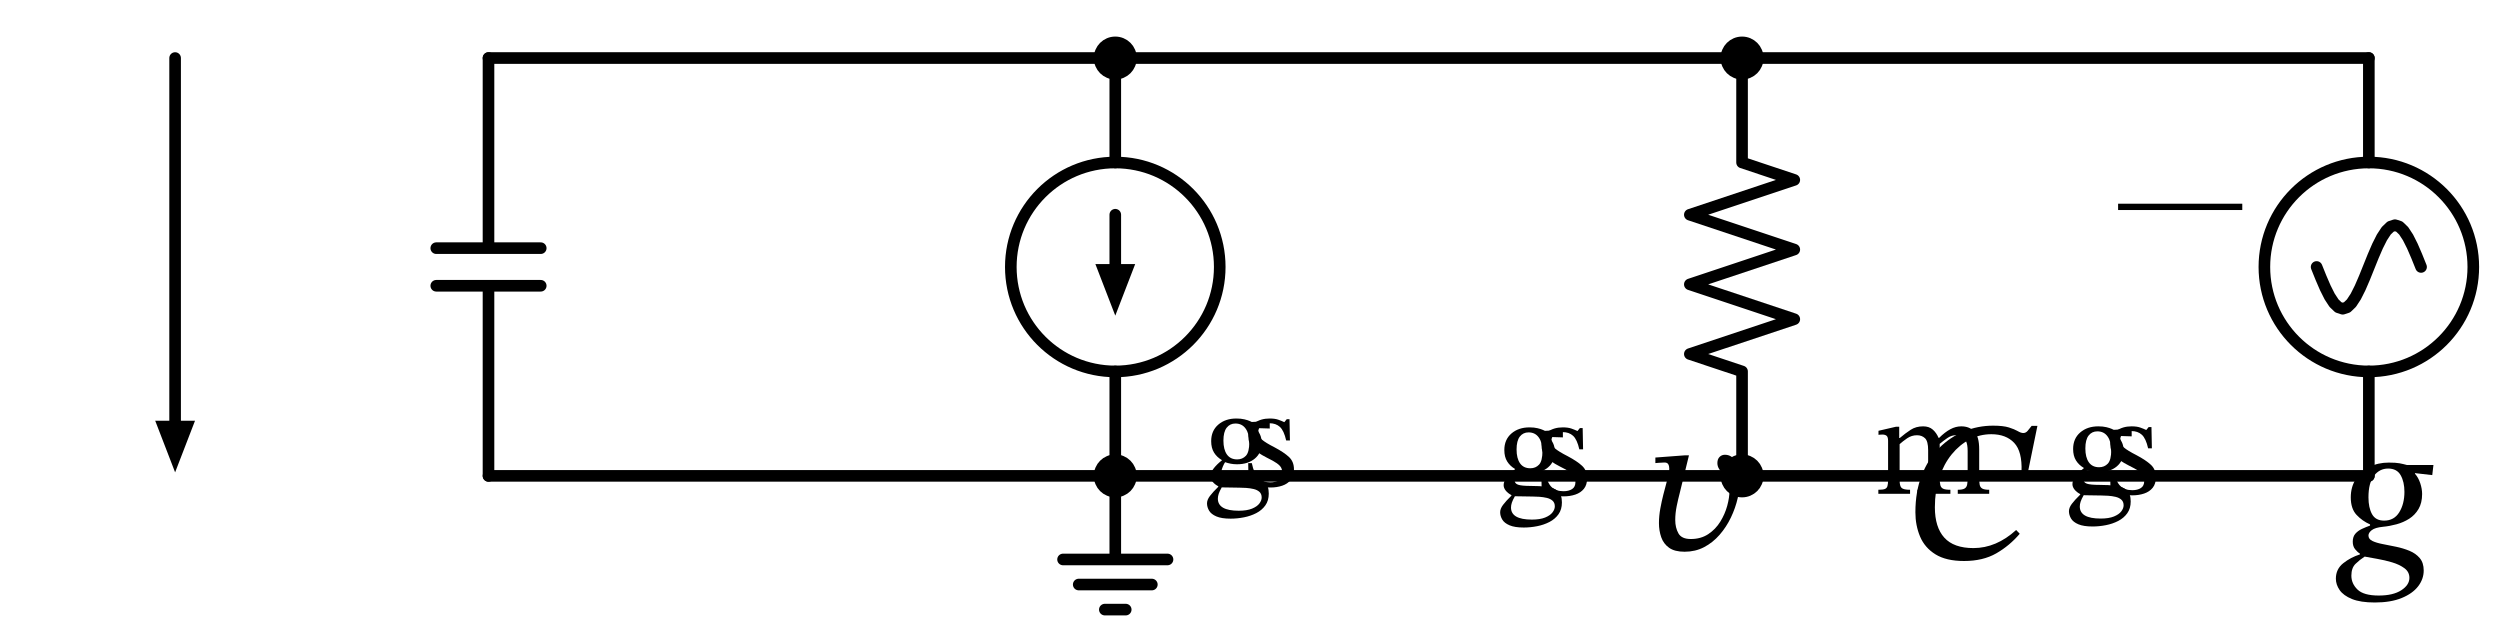
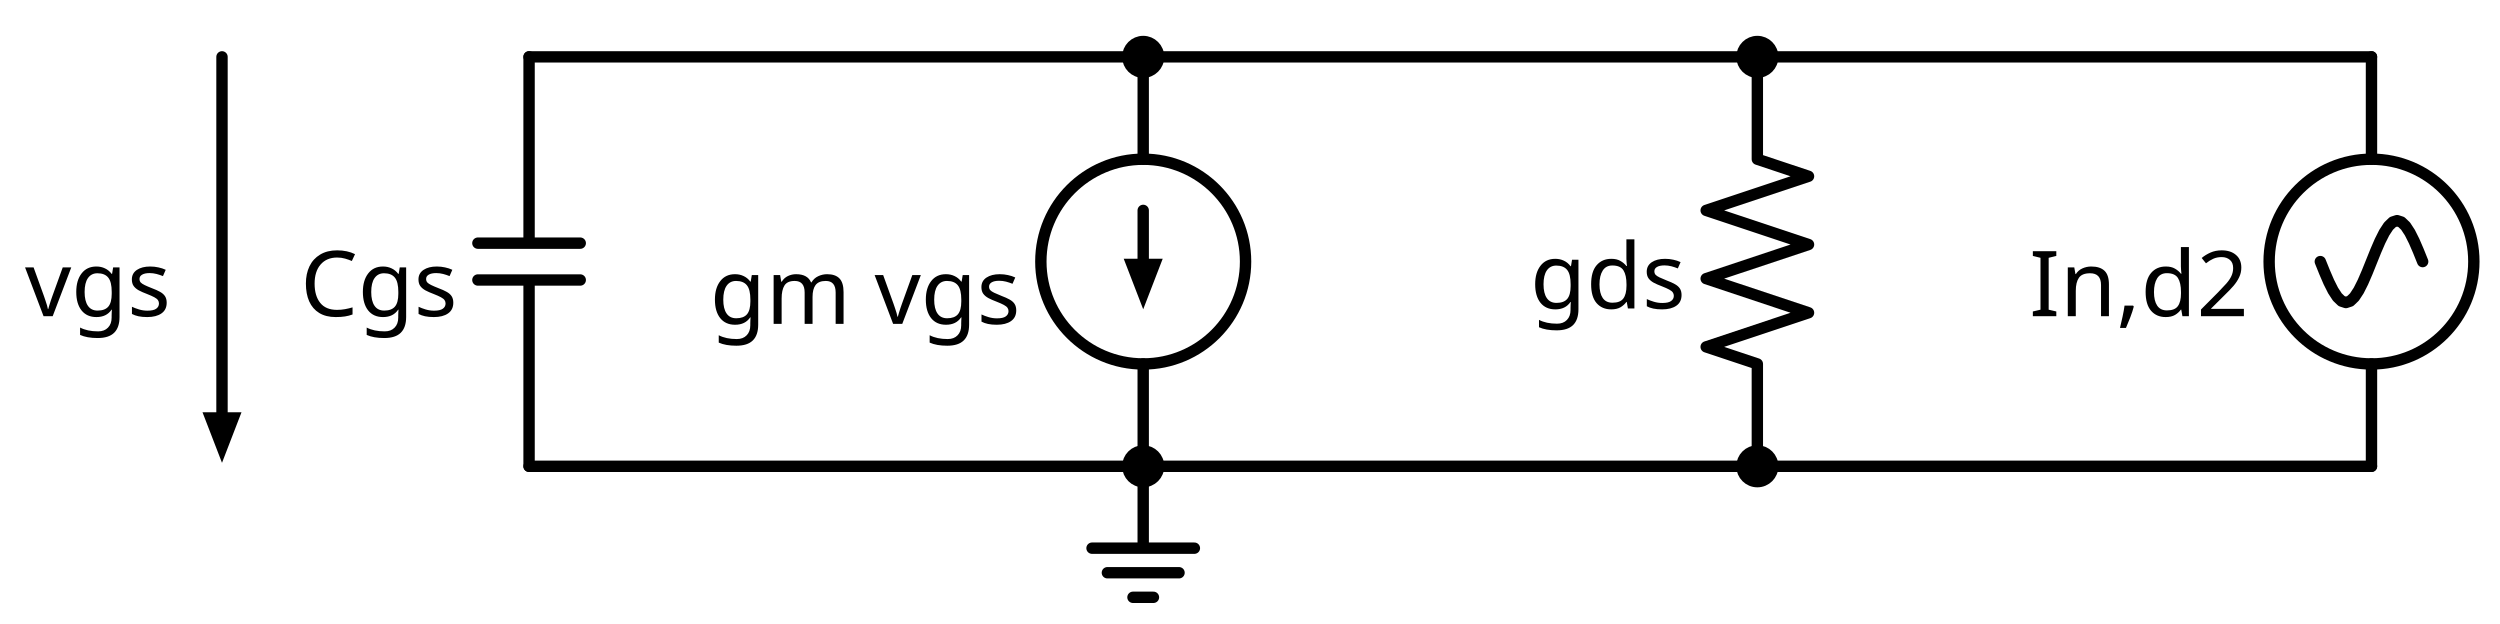
- <svg xmlns="http://www.w3.org/2000/svg" xml:lang="en" height="109.64pt" width="430.773pt" viewBox="-84.173 -82.0 430.773 109.64">
+ <svg xmlns="http://www.w3.org/2000/svg" xml:lang="en" height="109.64pt" width="439.64pt" viewBox="-93.04 -82.0 439.64 109.64">
  <circle cx="108.0" cy="-36.0" r="18.0" style="stroke:black;fill:none;stroke-width:2.0;" />
  <circle cx="324.0" cy="-36.0" r="18.0" style="stroke:black;fill:none;stroke-width:2.0;" />
  <path d="M 0.0,-0.0 L 2.0059714570033646e-15,-32.76 M -9,-32.76 L 9,-32.76 M -9,-39.24 L 9,-39.24 M 2.402757019927107e-15,-39.24 L 4.408728476930472e-15,-72.0" style="stroke:black;fill:none;stroke-width:2.0;stroke-linecap:round;stroke-linejoin:round;" />
  <path d="M 4.408728476930472e-15,-72.0 L 54,-72.0 L 108.0,-72.0" style="stroke:black;fill:none;stroke-width:2.0;stroke-linecap:round;stroke-linejoin:round;" />
  <path d="M 108.0,-72.0 L 108.0,-54.0 L 108.0,-54.0 M 108,-18.0 L 108,-18.0 L 108,-0.0" style="stroke:black;fill:none;stroke-width:2.0;stroke-linecap:round;stroke-linejoin:round;" />
  <path d="M 108.0,-45.0 L 108,-36.0" style="stroke:black;fill:none;stroke-width:2.0;stroke-linecap:round;stroke-linejoin:round;" />
  <path d="M 108 -29.0 L 105.3 -36.0 L 110.7 -36.0 Z" style="stroke:black;fill:black;stroke-linecap:butt;stroke-linejoin:miter;" />
  <path d="M 108,-0.0 L 108,14.4 L 99,14.4 L 117,14.4 M 101.7,18.72 L 114.3,18.72 M 106.2,23.04 L 109.8,23.04" style="stroke:black;fill:none;stroke-width:2.0;stroke-linecap:round;stroke-linejoin:round;" />
  <path d="M 108,-0.0 L 54,-6.613092715395707e-15 L -1.5987211554602254e-14,-1.3226185430791413e-14" style="stroke:black;fill:none;stroke-width:2.0;stroke-linecap:round;stroke-linejoin:round;" />
  <path d="M 108,-0.0 L 162.0,-0.0 L 216.0,-0.0" style="stroke:black;fill:none;stroke-width:2.0;stroke-linecap:round;stroke-linejoin:round;" />
  <path d="M 216.0,-0.0 L 216.0,-18.0 L 207.0,-21.0 L 225.0,-27.0 L 207.0,-33.0 L 225.0,-39.0 L 207.0,-45.0 L 225.0,-51 L 216.0,-54.0 L 216.0,-72.0" style="stroke:black;fill:none;stroke-width:2.0;stroke-linecap:round;stroke-linejoin:round;" />
  <path d="M 216.0,-72.0 L 162.0,-72.0 L 108.0,-72" style="stroke:black;fill:none;stroke-width:2.0;stroke-linecap:round;stroke-linejoin:round;" />
  <path d="M 216.0,-72.0 L 270.0,-72.0 L 324.0,-72.0" style="stroke:black;fill:none;stroke-width:2.0;stroke-linecap:round;stroke-linejoin:round;" />
  <path d="M 324.0,-72.0 L 324.0,-54.0 L 324.0,-54.0 M 324.0,-18.0 L 324.0,-18.0 L 324.0,-0.0" style="stroke:black;fill:none;stroke-width:2.0;stroke-linecap:round;stroke-linejoin:round;" />
  <path d="M 315.0,-36.0 L 315.75,-34.137 L 316.5,-32.4 L 317.25,-30.909 L 318.0,-29.765 L 318.75,-29.045 L 319.5,-28.8 L 320.25,-29.045 L 321.0,-29.765 L 321.75,-30.909 L 322.5,-32.4 L 323.25,-34.137 L 324.0,-36.0 L 324.75,-37.863 L 325.5,-39.6 L 326.25,-41.091 L 327.0,-42.235 L 327.75,-42.955 L 328.5,-43.2 L 329.25,-42.955 L 330.0,-42.235 L 330.75,-41.091 L 331.5,-39.6 L 332.25,-37.863 L 333.0,-36.0" style="stroke:black;fill:none;stroke-width:2.0;stroke-linecap:round;stroke-linejoin:round;" />
  <path d="M 324.0,-0.0 L 270.0,-6.613092715395707e-15 L 216.0,-1.3226185430791413e-14" style="stroke:black;fill:none;stroke-width:2.0;stroke-linecap:round;stroke-linejoin:round;" />
  <path d="M -54,-72.0 L -54.0,-36.0 L -54,-9.0" style="stroke:black;fill:none;stroke-width:2.0;stroke-linecap:round;stroke-linejoin:round;" />
  <path d="M -54 -2.0 L -56.7 -9.0 L -51.3 -9.0 Z" style="stroke:black;fill:black;stroke-linecap:butt;stroke-linejoin:miter;" />
-   <g>
-     <g>
-       <g>
-         <symbol id="STIXTwoMathRegular_3302" width="8.088" height="51.216" viewBox="0 -31.524 8.088 51.216">
-           <path d="M 6.804 -1.74 L 6.804 -1.74 L 7.02 -1.512 Q 6.408 -0.792 5.604 -0.33 Q 4.8 0.132 3.66 0.132 Q 2.58 0.132 1.932 -0.27 Q 1.284 -0.672 1.002 -1.344 Q 0.72 -2.016 0.72 -2.808 Q 0.72 -4.068 1.104 -5.046 Q 1.488 -6.024 2.154 -6.69 Q 2.82 -7.356 3.66 -7.698 Q 4.5 -8.04 5.412 -8.04 Q 6.024 -8.04 6.366 -7.932 Q 6.708 -7.824 6.9 -7.71 Q 7.092 -7.596 7.236 -7.596 Q 7.38 -7.596 7.488 -7.716 Q 7.596 -7.836 7.74 -8.028 L 8.088 -8.028 L 7.524 -5.28 L 7.128 -5.28 Q 7.176 -6.48 6.684 -7.002 Q 6.192 -7.524 5.304 -7.524 Q 4.608 -7.524 3.996 -7.206 Q 3.384 -6.888 2.91 -6.306 Q 2.436 -5.724 2.166 -4.914 Q 1.896 -4.104 1.896 -3.108 Q 1.896 -1.908 2.466 -1.278 Q 3.036 -0.648 4.224 -0.648 Q 5.604 -0.648 6.804 -1.74 Z " />
-         </symbol>
-         <use href="#STIXTwoMathRegular_3302" transform="translate(-31.757 -75.668) scale(1.333)" fill="black" />
-         <symbol id="STIXTwoMathRegular_261" width="5.664" height="51.216" viewBox="0 -31.524 5.664 51.216">
-           <path d="M 1.536 -2.208 L 1.536 -2.208 L 1.536 -2.232 Q 1.104 -2.484 0.858 -2.88 Q 0.612 -3.276 0.612 -3.864 Q 0.612 -4.764 1.224 -5.292 Q 1.836 -5.82 2.784 -5.82 Q 3.18 -5.82 3.48 -5.748 Q 3.78 -5.676 3.948 -5.598 Q 4.116 -5.52 4.116 -5.52 L 5.664 -5.604 L 5.664 -4.956 L 4.536 -4.992 L 4.536 -4.932 Q 4.668 -4.752 4.818 -4.452 Q 4.968 -4.152 4.968 -3.696 Q 4.968 -2.856 4.38 -2.364 Q 3.792 -1.872 2.844 -1.872 Q 2.556 -1.872 2.304 -1.92 Q 2.052 -1.968 1.812 -2.052 Q 1.728 -1.932 1.614 -1.668 Q 1.5 -1.404 1.5 -1.248 Q 1.5 -0.984 1.794 -0.876 Q 2.088 -0.768 2.916 -0.768 Q 3.672 -0.768 4.278 -0.696 Q 4.884 -0.624 5.232 -0.324 Q 5.58 -0.024 5.58 0.66 Q 5.58 1.26 5.286 1.674 Q 4.992 2.088 4.506 2.34 Q 4.02 2.592 3.438 2.706 Q 2.856 2.82 2.292 2.82 Q 1.512 2.82 1.062 2.628 Q 0.612 2.436 0.432 2.13 Q 0.252 1.824 0.252 1.5 Q 0.252 1.2 0.498 0.87 Q 0.744 0.54 1.224 0.072 L 1.224 0.024 Q 0.924 -0.132 0.738 -0.36 Q 0.552 -0.588 0.552 -0.84 Q 0.552 -1.164 0.834 -1.524 Q 1.116 -1.884 1.536 -2.208 Z M 1.524 0.12 L 1.524 0.12 Q 1.332 0.456 1.26 0.678 Q 1.188 0.9 1.188 1.092 Q 1.188 2.136 2.988 2.136 Q 3.696 2.136 4.134 1.956 Q 4.572 1.776 4.77 1.512 Q 4.968 1.248 4.968 0.996 Q 4.968 0.684 4.776 0.51 Q 4.584 0.336 4.278 0.264 Q 3.972 0.192 3.63 0.168 Q 3.288 0.144 2.988 0.144 Q 2.916 0.144 2.88 0.144 Q 2.4 0.132 2.136 0.132 Q 1.872 0.132 1.74 0.126 Q 1.608 0.12 1.524 0.12 Z M 2.7 -5.388 L 2.7 -5.388 Q 2.232 -5.388 1.95 -5.028 Q 1.668 -4.668 1.668 -3.912 Q 1.668 -3.144 1.968 -2.718 Q 2.268 -2.292 2.856 -2.292 Q 3.312 -2.292 3.606 -2.604 Q 3.9 -2.916 3.9 -3.768 Q 3.9 -4.5 3.588 -4.944 Q 3.276 -5.388 2.7 -5.388 Z " />
-         </symbol>
-         <use href="#STIXTwoMathRegular_261" transform="translate(-21.485 -59.698) scale(0.933)" fill="black" />
-         <symbol id="STIXTwoMathRegular_274" width="4.416" height="51.216" viewBox="0 -31.524 4.416 51.216">
-           <path d="M 0.468 -1.968 L 0.468 -1.968 L 0.78 -1.968 Q 0.972 -1.044 1.344 -0.678 Q 1.716 -0.312 2.376 -0.312 Q 2.832 -0.312 3.12 -0.498 Q 3.408 -0.684 3.408 -1.104 Q 3.408 -1.392 3.306 -1.584 Q 3.204 -1.776 2.916 -1.974 Q 2.628 -2.172 2.064 -2.448 Q 1.248 -2.868 0.864 -3.258 Q 0.48 -3.648 0.48 -4.308 Q 0.48 -5.052 1.014 -5.436 Q 1.548 -5.82 2.316 -5.82 Q 2.772 -5.82 3.06 -5.718 Q 3.348 -5.616 3.576 -5.508 L 3.588 -5.508 L 3.792 -5.76 L 4.032 -5.76 L 4.068 -3.924 L 3.744 -3.924 Q 3.552 -4.776 3.204 -5.094 Q 2.856 -5.412 2.304 -5.412 Q 1.896 -5.412 1.614 -5.22 Q 1.332 -5.028 1.332 -4.62 Q 1.332 -4.272 1.656 -3.996 Q 1.98 -3.72 2.736 -3.336 Q 3.552 -2.904 3.984 -2.502 Q 4.416 -2.1 4.416 -1.428 Q 4.416 -0.864 4.14 -0.522 Q 3.864 -0.18 3.402 -0.024 Q 2.94 0.132 2.4 0.132 Q 1.884 0.132 1.578 0.024 Q 1.272 -0.084 1.032 -0.18 L 1.008 -0.18 L 0.756 0.096 L 0.504 0.096 Z " />
-         </symbol>
-         <use href="#STIXTwoMathRegular_274" transform="translate(-16.064 -59.698) scale(0.933)" fill="black" />
-       </g>
-     </g>
-   </g>
+   <text x="-12.6" y="-42.4" fill="black" font-size="16" font-family="sans" text-anchor="end">
+     <tspan x="-12.6" dy="16">Cgs</tspan>
+   </text>
  <circle cx="108.0" cy="-72.0" r="2.7" style="stroke:black;fill:black;stroke-width:2.0;" />
  <circle cx="108" cy="-0.0" r="2.7" style="stroke:black;fill:black;stroke-width:2.0;" />
-   <g>
-     <g>
-       <g>
-         <symbol id="STIXTwoMathRegular_3332" width="5.892" height="51.216" viewBox="-0.024 -31.524 5.892 51.216">
-           <path d="M 5.868 -5.604 L 5.868 -5.604 L 5.796 -4.992 L 4.752 -5.112 L 4.752 -5.076 Q 4.956 -4.848 5.07 -4.506 Q 5.184 -4.164 5.184 -3.852 Q 5.184 -3.312 4.968 -2.946 Q 4.752 -2.58 4.404 -2.358 Q 4.056 -2.136 3.636 -2.022 Q 3.216 -1.908 2.82 -1.872 Q 2.34 -1.824 2.142 -1.668 Q 1.944 -1.512 1.944 -1.344 Q 1.944 -1.128 2.184 -1.014 Q 2.424 -0.9 2.802 -0.828 Q 3.18 -0.756 3.612 -0.666 Q 4.044 -0.576 4.422 -0.42 Q 4.8 -0.264 5.04 0.018 Q 5.28 0.3 5.28 0.768 Q 5.28 1.284 4.944 1.722 Q 4.608 2.16 3.948 2.43 Q 3.288 2.7 2.328 2.7 Q 1.464 2.7 0.948 2.49 Q 0.432 2.28 0.204 1.95 Q -0.024 1.62 -0.024 1.26 Q -0.024 0.684 0.42 0.33 Q 0.864 -0.024 1.428 -0.204 L 1.428 -0.252 Q 1.272 -0.348 1.134 -0.522 Q 0.996 -0.696 0.996 -0.972 Q 0.996 -1.272 1.152 -1.452 Q 1.308 -1.632 1.554 -1.746 Q 1.8 -1.86 2.04 -1.944 L 2.04 -2.016 Q 1.572 -2.22 1.224 -2.592 Q 0.876 -2.964 0.876 -3.648 Q 0.876 -4.272 1.176 -4.746 Q 1.476 -5.22 1.998 -5.484 Q 2.52 -5.748 3.168 -5.748 Q 3.6 -5.748 3.822 -5.706 Q 4.044 -5.664 4.26 -5.604 Z M 4.416 1.212 L 4.416 1.212 Q 4.416 0.852 4.116 0.63 Q 3.816 0.408 3.372 0.276 Q 2.928 0.144 2.478 0.066 Q 2.028 -0.012 1.716 -0.072 Q 1.416 0.12 1.164 0.366 Q 0.912 0.612 0.912 1.08 Q 0.912 1.56 1.284 1.92 Q 1.656 2.28 2.568 2.28 Q 3.432 2.28 3.924 1.962 Q 4.416 1.644 4.416 1.212 Z M 4.116 -3.984 L 4.116 -3.984 Q 4.116 -4.584 3.888 -4.986 Q 3.66 -5.388 3.132 -5.388 Q 2.616 -5.388 2.28 -4.956 Q 1.944 -4.524 1.944 -3.648 Q 1.944 -3.024 2.16 -2.634 Q 2.376 -2.244 2.892 -2.244 Q 3.492 -2.244 3.804 -2.748 Q 4.116 -3.252 4.116 -3.984 Z " />
-         </symbol>
-         <use href="#STIXTwoMathRegular_3332" transform="translate(39.615 -75.846) scale(1.333)" fill="black" />
-         <symbol id="STIXTwoMathRegular_268" width="9.948" height="51.216" viewBox="0 -31.524 9.948 51.216">
-           <path d="M 2.22 -4.284 L 2.22 -4.284 L 2.22 -1.164 Q 2.22 -0.66 2.394 -0.504 Q 2.568 -0.348 3.12 -0.348 L 3.12 0 L 0.384 0 L 0.384 -0.348 Q 0.768 -0.348 0.942 -0.414 Q 1.116 -0.48 1.17 -0.666 Q 1.224 -0.852 1.224 -1.212 L 1.224 -4.572 Q 1.224 -4.896 1.098 -5.004 Q 0.972 -5.112 0.72 -5.112 Q 0.588 -5.112 0.492 -5.1 Q 0.396 -5.088 0.396 -5.088 L 0.396 -5.436 L 1.896 -5.784 L 2.184 -5.784 L 2.184 -4.812 L 2.232 -4.812 Q 2.724 -5.232 3.18 -5.526 Q 3.636 -5.82 4.248 -5.82 Q 4.764 -5.82 5.082 -5.538 Q 5.4 -5.256 5.58 -4.824 L 5.628 -4.824 Q 6.12 -5.316 6.588 -5.568 Q 7.056 -5.82 7.536 -5.82 Q 8.244 -5.82 8.664 -5.376 Q 9.084 -4.932 9.084 -3.84 L 9.084 -1.392 Q 9.084 -1.02 9.126 -0.786 Q 9.168 -0.552 9.354 -0.45 Q 9.54 -0.348 9.948 -0.348 L 9.948 0 L 7.236 0 L 7.236 -0.348 Q 7.644 -0.348 7.824 -0.456 Q 8.004 -0.564 8.046 -0.798 Q 8.088 -1.032 8.088 -1.392 L 8.088 -3.696 Q 8.088 -4.248 7.95 -4.536 Q 7.812 -4.824 7.578 -4.938 Q 7.344 -5.052 7.056 -5.052 Q 6.684 -5.052 6.33 -4.806 Q 5.976 -4.56 5.676 -4.308 L 5.676 -1.392 Q 5.676 -0.984 5.73 -0.756 Q 5.784 -0.528 5.976 -0.438 Q 6.168 -0.348 6.6 -0.348 L 6.6 0 L 3.756 0 L 3.756 -0.348 Q 4.188 -0.348 4.38 -0.432 Q 4.572 -0.516 4.626 -0.744 Q 4.68 -0.972 4.68 -1.392 L 4.68 -3.768 Q 4.68 -4.536 4.41 -4.794 Q 4.14 -5.052 3.72 -5.052 Q 3.252 -5.052 2.868 -4.788 Q 2.484 -4.524 2.22 -4.284 Z " />
-         </symbol>
-         <use href="#STIXTwoMathRegular_268" transform="translate(47.695 -59.876) scale(0.933)" fill="black" />
-         <symbol id="STIXTwoMathRegular_1101" width="2.4" height="51.216" viewBox="0 -31.524 2.4 51.216">
-           <path d="M 2.4 -3.06 L 2.4 -3.06 Q 2.4 -2.784 2.214 -2.58 Q 2.028 -2.376 1.68 -2.376 Q 1.332 -2.376 1.158 -2.574 Q 0.984 -2.772 0.984 -3.072 Q 0.984 -3.372 1.17 -3.588 Q 1.356 -3.804 1.692 -3.804 Q 2.04 -3.804 2.22 -3.582 Q 2.4 -3.36 2.4 -3.06 Z " />
-         </symbol>
-         <use href="#STIXTwoMathRegular_1101" transform="translate(60.793 -75.846) scale(1.333)" fill="black" />
-         <symbol id="STIXTwoMathRegular_3350" width="5.748" height="51.216" viewBox="0 -31.524 5.748 51.216">
-           <path d="M 2.4 -5.712 L 2.4 -5.712 L 2.664 -5.712 L 2.1 -3.408 Q 2.016 -3.096 1.926 -2.658 Q 1.836 -2.22 1.836 -1.812 Q 1.836 -1.344 2.028 -1.002 Q 2.22 -0.66 2.772 -0.66 Q 3.384 -0.66 3.828 -0.954 Q 4.272 -1.248 4.554 -1.704 Q 4.836 -2.16 4.974 -2.664 Q 5.112 -3.168 5.112 -3.588 Q 5.112 -3.9 5.004 -4.128 Q 4.896 -4.356 4.746 -4.536 Q 4.596 -4.716 4.488 -4.884 Q 4.38 -5.052 4.38 -5.244 Q 4.38 -5.484 4.512 -5.616 Q 4.644 -5.748 4.836 -5.748 Q 5.244 -5.748 5.496 -5.34 Q 5.748 -4.932 5.748 -4.296 Q 5.748 -3.744 5.61 -3.138 Q 5.472 -2.532 5.196 -1.956 Q 4.92 -1.38 4.512 -0.912 Q 4.104 -0.444 3.576 -0.168 Q 3.048 0.108 2.4 0.108 Q 1.8 0.108 1.464 -0.132 Q 1.128 -0.372 0.99 -0.768 Q 0.852 -1.164 0.852 -1.62 Q 0.852 -2.052 0.936 -2.508 Q 1.02 -2.964 1.116 -3.336 L 1.356 -4.248 Q 1.38 -4.344 1.428 -4.536 Q 1.476 -4.728 1.476 -4.908 Q 1.476 -5.064 1.416 -5.172 Q 1.356 -5.28 1.188 -5.28 Q 1.044 -5.28 0.84 -5.262 Q 0.636 -5.244 0.636 -5.244 L 0.636 -5.58 Z " />
-         </symbol>
-         <use href="#STIXTwoMathRegular_3350" transform="translate(68.859 -75.846) scale(1.333)" fill="black" />
-         <symbol id="STIXTwoMathRegular_261" width="5.664" height="51.216" viewBox="0 -31.524 5.664 51.216">
-           <path d="M 1.536 -2.208 L 1.536 -2.208 L 1.536 -2.232 Q 1.104 -2.484 0.858 -2.88 Q 0.612 -3.276 0.612 -3.864 Q 0.612 -4.764 1.224 -5.292 Q 1.836 -5.82 2.784 -5.82 Q 3.18 -5.82 3.48 -5.748 Q 3.78 -5.676 3.948 -5.598 Q 4.116 -5.52 4.116 -5.52 L 5.664 -5.604 L 5.664 -4.956 L 4.536 -4.992 L 4.536 -4.932 Q 4.668 -4.752 4.818 -4.452 Q 4.968 -4.152 4.968 -3.696 Q 4.968 -2.856 4.38 -2.364 Q 3.792 -1.872 2.844 -1.872 Q 2.556 -1.872 2.304 -1.92 Q 2.052 -1.968 1.812 -2.052 Q 1.728 -1.932 1.614 -1.668 Q 1.5 -1.404 1.5 -1.248 Q 1.5 -0.984 1.794 -0.876 Q 2.088 -0.768 2.916 -0.768 Q 3.672 -0.768 4.278 -0.696 Q 4.884 -0.624 5.232 -0.324 Q 5.58 -0.024 5.58 0.66 Q 5.58 1.26 5.286 1.674 Q 4.992 2.088 4.506 2.34 Q 4.02 2.592 3.438 2.706 Q 2.856 2.82 2.292 2.82 Q 1.512 2.82 1.062 2.628 Q 0.612 2.436 0.432 2.13 Q 0.252 1.824 0.252 1.5 Q 0.252 1.2 0.498 0.87 Q 0.744 0.54 1.224 0.072 L 1.224 0.024 Q 0.924 -0.132 0.738 -0.36 Q 0.552 -0.588 0.552 -0.84 Q 0.552 -1.164 0.834 -1.524 Q 1.116 -1.884 1.536 -2.208 Z M 1.524 0.12 L 1.524 0.12 Q 1.332 0.456 1.26 0.678 Q 1.188 0.9 1.188 1.092 Q 1.188 2.136 2.988 2.136 Q 3.696 2.136 4.134 1.956 Q 4.572 1.776 4.77 1.512 Q 4.968 1.248 4.968 0.996 Q 4.968 0.684 4.776 0.51 Q 4.584 0.336 4.278 0.264 Q 3.972 0.192 3.63 0.168 Q 3.288 0.144 2.988 0.144 Q 2.916 0.144 2.88 0.144 Q 2.4 0.132 2.136 0.132 Q 1.872 0.132 1.74 0.126 Q 1.608 0.12 1.524 0.12 Z M 2.7 -5.388 L 2.7 -5.388 Q 2.232 -5.388 1.95 -5.028 Q 1.668 -4.668 1.668 -3.912 Q 1.668 -3.144 1.968 -2.718 Q 2.268 -2.292 2.856 -2.292 Q 3.312 -2.292 3.606 -2.604 Q 3.9 -2.916 3.9 -3.768 Q 3.9 -4.5 3.588 -4.944 Q 3.276 -5.388 2.7 -5.388 Z " />
-         </symbol>
-         <use href="#STIXTwoMathRegular_261" transform="translate(76.523 -59.876) scale(0.933)" fill="black" />
-         <symbol id="STIXTwoMathRegular_274" width="4.416" height="51.216" viewBox="0 -31.524 4.416 51.216">
-           <path d="M 0.468 -1.968 L 0.468 -1.968 L 0.78 -1.968 Q 0.972 -1.044 1.344 -0.678 Q 1.716 -0.312 2.376 -0.312 Q 2.832 -0.312 3.12 -0.498 Q 3.408 -0.684 3.408 -1.104 Q 3.408 -1.392 3.306 -1.584 Q 3.204 -1.776 2.916 -1.974 Q 2.628 -2.172 2.064 -2.448 Q 1.248 -2.868 0.864 -3.258 Q 0.48 -3.648 0.48 -4.308 Q 0.48 -5.052 1.014 -5.436 Q 1.548 -5.82 2.316 -5.82 Q 2.772 -5.82 3.06 -5.718 Q 3.348 -5.616 3.576 -5.508 L 3.588 -5.508 L 3.792 -5.76 L 4.032 -5.76 L 4.068 -3.924 L 3.744 -3.924 Q 3.552 -4.776 3.204 -5.094 Q 2.856 -5.412 2.304 -5.412 Q 1.896 -5.412 1.614 -5.22 Q 1.332 -5.028 1.332 -4.62 Q 1.332 -4.272 1.656 -3.996 Q 1.98 -3.72 2.736 -3.336 Q 3.552 -2.904 3.984 -2.502 Q 4.416 -2.1 4.416 -1.428 Q 4.416 -0.864 4.14 -0.522 Q 3.864 -0.18 3.402 -0.024 Q 2.94 0.132 2.4 0.132 Q 1.884 0.132 1.578 0.024 Q 1.272 -0.084 1.032 -0.18 L 1.008 -0.18 L 0.756 0.096 L 0.504 0.096 Z " />
-         </symbol>
-         <use href="#STIXTwoMathRegular_274" transform="translate(81.944 -59.876) scale(0.933)" fill="black" />
-       </g>
-     </g>
-   </g>
+   <text x="86.4" y="-41.05" fill="black" font-size="16" font-family="sans" text-anchor="end">
+     <tspan x="86.4" dy="16">gm vgs</tspan>
+   </text>
  <circle cx="216.0" cy="-0.0" r="2.7" style="stroke:black;fill:black;stroke-width:2.0;" />
  <circle cx="216.0" cy="-72.0" r="2.7" style="stroke:black;fill:black;stroke-width:2.0;" />
-   <g>
-     <g>
-       <g>
-         <symbol id="STIXTwoMathRegular_3332" width="5.892" height="51.216" viewBox="-0.024 -31.524 5.892 51.216">
-           <path d="M 5.868 -5.604 L 5.868 -5.604 L 5.796 -4.992 L 4.752 -5.112 L 4.752 -5.076 Q 4.956 -4.848 5.07 -4.506 Q 5.184 -4.164 5.184 -3.852 Q 5.184 -3.312 4.968 -2.946 Q 4.752 -2.58 4.404 -2.358 Q 4.056 -2.136 3.636 -2.022 Q 3.216 -1.908 2.82 -1.872 Q 2.34 -1.824 2.142 -1.668 Q 1.944 -1.512 1.944 -1.344 Q 1.944 -1.128 2.184 -1.014 Q 2.424 -0.9 2.802 -0.828 Q 3.18 -0.756 3.612 -0.666 Q 4.044 -0.576 4.422 -0.42 Q 4.8 -0.264 5.04 0.018 Q 5.28 0.3 5.28 0.768 Q 5.28 1.284 4.944 1.722 Q 4.608 2.16 3.948 2.43 Q 3.288 2.7 2.328 2.7 Q 1.464 2.7 0.948 2.49 Q 0.432 2.28 0.204 1.95 Q -0.024 1.62 -0.024 1.26 Q -0.024 0.684 0.42 0.33 Q 0.864 -0.024 1.428 -0.204 L 1.428 -0.252 Q 1.272 -0.348 1.134 -0.522 Q 0.996 -0.696 0.996 -0.972 Q 0.996 -1.272 1.152 -1.452 Q 1.308 -1.632 1.554 -1.746 Q 1.8 -1.86 2.04 -1.944 L 2.04 -2.016 Q 1.572 -2.22 1.224 -2.592 Q 0.876 -2.964 0.876 -3.648 Q 0.876 -4.272 1.176 -4.746 Q 1.476 -5.22 1.998 -5.484 Q 2.52 -5.748 3.168 -5.748 Q 3.6 -5.748 3.822 -5.706 Q 4.044 -5.664 4.26 -5.604 Z M 4.416 1.212 L 4.416 1.212 Q 4.416 0.852 4.116 0.63 Q 3.816 0.408 3.372 0.276 Q 2.928 0.144 2.478 0.066 Q 2.028 -0.012 1.716 -0.072 Q 1.416 0.12 1.164 0.366 Q 0.912 0.612 0.912 1.08 Q 0.912 1.56 1.284 1.92 Q 1.656 2.28 2.568 2.28 Q 3.432 2.28 3.924 1.962 Q 4.416 1.644 4.416 1.212 Z M 4.116 -3.984 L 4.116 -3.984 Q 4.116 -4.584 3.888 -4.986 Q 3.66 -5.388 3.132 -5.388 Q 2.616 -5.388 2.28 -4.956 Q 1.944 -4.524 1.944 -3.648 Q 1.944 -3.024 2.16 -2.634 Q 2.376 -2.244 2.892 -2.244 Q 3.492 -2.244 3.804 -2.748 Q 4.116 -3.252 4.116 -3.984 Z " />
-         </symbol>
-         <use href="#STIXTwoMathRegular_3332" transform="translate(184.827 -77.35) scale(1.333)" fill="black" />
-         <symbol id="STIXTwoMathRegular_258" width="6.168" height="51.216" viewBox="0 -31.524 6.168 51.216">
-           <path d="M 6.168 -0.216 L 6.168 -0.216 L 4.632 0.06 L 4.356 0.06 L 4.356 -0.768 L 4.308 -0.768 Q 3.972 -0.468 3.51 -0.186 Q 3.048 0.096 2.448 0.096 Q 1.776 0.096 1.314 -0.264 Q 0.852 -0.624 0.624 -1.242 Q 0.396 -1.86 0.396 -2.628 Q 0.396 -3.624 0.768 -4.338 Q 1.14 -5.052 1.77 -5.436 Q 2.4 -5.82 3.156 -5.82 Q 3.456 -5.82 3.75 -5.754 Q 4.044 -5.688 4.32 -5.532 L 4.32 -7.104 Q 4.32 -7.5 4.23 -7.62 Q 4.14 -7.74 3.792 -7.74 Q 3.708 -7.74 3.594 -7.728 Q 3.48 -7.716 3.48 -7.716 L 3.48 -8.052 L 4.992 -8.472 L 5.316 -8.472 L 5.316 -1.284 Q 5.316 -0.816 5.448 -0.678 Q 5.58 -0.54 5.916 -0.54 L 6.168 -0.54 Z M 4.32 -1.212 L 4.32 -1.212 L 4.32 -4.38 Q 4.248 -4.752 3.972 -5.046 Q 3.696 -5.34 3.132 -5.34 Q 2.376 -5.34 1.908 -4.788 Q 1.44 -4.236 1.44 -3.096 Q 1.44 -1.86 1.842 -1.314 Q 2.244 -0.768 3.012 -0.768 Q 3.432 -0.768 3.72 -0.882 Q 4.008 -0.996 4.32 -1.212 Z " />
-         </symbol>
-         <use href="#STIXTwoMathRegular_258" transform="translate(192.907 -61.38) scale(0.933)" fill="black" />
-         <symbol id="STIXTwoMathRegular_274" width="4.416" height="51.216" viewBox="0 -31.524 4.416 51.216">
-           <path d="M 0.468 -1.968 L 0.468 -1.968 L 0.78 -1.968 Q 0.972 -1.044 1.344 -0.678 Q 1.716 -0.312 2.376 -0.312 Q 2.832 -0.312 3.12 -0.498 Q 3.408 -0.684 3.408 -1.104 Q 3.408 -1.392 3.306 -1.584 Q 3.204 -1.776 2.916 -1.974 Q 2.628 -2.172 2.064 -2.448 Q 1.248 -2.868 0.864 -3.258 Q 0.48 -3.648 0.48 -4.308 Q 0.48 -5.052 1.014 -5.436 Q 1.548 -5.82 2.316 -5.82 Q 2.772 -5.82 3.06 -5.718 Q 3.348 -5.616 3.576 -5.508 L 3.588 -5.508 L 3.792 -5.76 L 4.032 -5.76 L 4.068 -3.924 L 3.744 -3.924 Q 3.552 -4.776 3.204 -5.094 Q 2.856 -5.412 2.304 -5.412 Q 1.896 -5.412 1.614 -5.22 Q 1.332 -5.028 1.332 -4.62 Q 1.332 -4.272 1.656 -3.996 Q 1.98 -3.72 2.736 -3.336 Q 3.552 -2.904 3.984 -2.502 Q 4.416 -2.1 4.416 -1.428 Q 4.416 -0.864 4.14 -0.522 Q 3.864 -0.18 3.402 -0.024 Q 2.94 0.132 2.4 0.132 Q 1.884 0.132 1.578 0.024 Q 1.272 -0.084 1.032 -0.18 L 1.008 -0.18 L 0.756 0.096 L 0.504 0.096 Z " />
-         </symbol>
-         <use href="#STIXTwoMathRegular_274" transform="translate(198.944 -61.38) scale(0.933)" fill="black" />
-       </g>
-     </g>
-   </g>
-   <g>
-     <g>
-       <g>
-         <symbol id="STIXTwoMathRegular_3308" width="4.896" height="51.216" viewBox="-0.156 -31.524 4.896 51.216">
-           <path d="M 1.248 -1.572 L 1.248 -1.572 L 2.232 -6.3 Q 2.34 -6.768 2.334 -7.038 Q 2.328 -7.308 2.112 -7.416 Q 1.896 -7.524 1.344 -7.524 L 1.416 -7.884 L 4.74 -7.884 L 4.668 -7.524 Q 4.14 -7.524 3.876 -7.416 Q 3.612 -7.308 3.504 -7.038 Q 3.396 -6.768 3.3 -6.3 L 2.316 -1.524 Q 2.28 -1.332 2.256 -1.176 Q 2.232 -1.02 2.232 -0.888 Q 2.232 -0.552 2.43 -0.456 Q 2.628 -0.36 3.192 -0.36 L 3.12 0 L -0.156 0 L -0.084 -0.36 Q 0.408 -0.36 0.654 -0.444 Q 0.9 -0.528 1.02 -0.786 Q 1.14 -1.044 1.248 -1.572 Z " />
-         </symbol>
-         <use href="#STIXTwoMathRegular_3308" transform="translate(280.795 -72.021) scale(1.333)" fill="black" />
-         <symbol id="STIXTwoMathRegular_269" width="6.66" height="51.216" viewBox="0 -31.524 6.66 51.216">
-           <path d="M 5.772 -3.684 L 5.772 -3.684 L 5.772 -1.212 Q 5.772 -0.876 5.826 -0.684 Q 5.88 -0.492 6.072 -0.414 Q 6.264 -0.336 6.66 -0.336 L 6.66 0 L 3.888 0 L 3.888 -0.336 Q 4.32 -0.336 4.506 -0.414 Q 4.692 -0.492 4.734 -0.684 Q 4.776 -0.876 4.776 -1.212 L 4.776 -3.384 Q 4.776 -4.104 4.614 -4.464 Q 4.452 -4.824 4.2 -4.938 Q 3.948 -5.052 3.672 -5.052 Q 3.192 -5.052 2.844 -4.794 Q 2.496 -4.536 2.22 -4.296 L 2.22 -1.212 Q 2.22 -0.876 2.268 -0.684 Q 2.316 -0.492 2.508 -0.414 Q 2.7 -0.336 3.132 -0.336 L 3.132 0 L 0.384 0 L 0.384 -0.336 Q 0.792 -0.336 0.966 -0.414 Q 1.14 -0.492 1.182 -0.684 Q 1.224 -0.876 1.224 -1.212 L 1.224 -4.584 Q 1.224 -4.908 1.092 -5.01 Q 0.96 -5.112 0.72 -5.112 Q 0.564 -5.112 0.48 -5.1 Q 0.396 -5.088 0.396 -5.088 L 0.396 -5.436 L 1.92 -5.784 L 2.196 -5.784 L 2.184 -4.812 L 2.232 -4.812 Q 2.724 -5.244 3.162 -5.532 Q 3.6 -5.82 4.164 -5.82 Q 4.98 -5.82 5.376 -5.268 Q 5.772 -4.716 5.772 -3.684 Z " />
-         </symbol>
-         <use href="#STIXTwoMathRegular_269" transform="translate(287.323 -55.458) scale(0.933)" fill="black" />
-         <symbol id="STIXTwoMathRegular_1048" width="2.328" height="51.216" viewBox="0 -31.524 2.328 51.216">
-           <path d="M 0.84 1.584 L 0.84 1.584 L 0.696 1.284 Q 0.924 1.188 1.152 1.038 Q 1.38 0.888 1.536 0.6 Q 1.692 0.312 1.692 -0.168 Q 1.5 -0.096 1.32 -0.096 Q 0.972 -0.096 0.816 -0.288 Q 0.66 -0.48 0.66 -0.744 Q 0.66 -1.032 0.852 -1.242 Q 1.044 -1.452 1.404 -1.452 Q 1.86 -1.452 2.094 -1.17 Q 2.328 -0.888 2.328 -0.396 Q 2.328 0.108 2.166 0.456 Q 2.004 0.804 1.764 1.02 Q 1.524 1.236 1.272 1.368 Q 1.02 1.5 0.84 1.584 Z " />
-         </symbol>
-         <use href="#STIXTwoMathRegular_1048" transform="translate(293.774 -55.458) scale(0.933)" fill="black" />
-         <symbol id="STIXTwoMathRegular_258" width="6.168" height="51.216" viewBox="0 -31.524 6.168 51.216">
-           <path d="M 6.168 -0.216 L 6.168 -0.216 L 4.632 0.06 L 4.356 0.06 L 4.356 -0.768 L 4.308 -0.768 Q 3.972 -0.468 3.51 -0.186 Q 3.048 0.096 2.448 0.096 Q 1.776 0.096 1.314 -0.264 Q 0.852 -0.624 0.624 -1.242 Q 0.396 -1.86 0.396 -2.628 Q 0.396 -3.624 0.768 -4.338 Q 1.14 -5.052 1.77 -5.436 Q 2.4 -5.82 3.156 -5.82 Q 3.456 -5.82 3.75 -5.754 Q 4.044 -5.688 4.32 -5.532 L 4.32 -7.104 Q 4.32 -7.5 4.23 -7.62 Q 4.14 -7.74 3.792 -7.74 Q 3.708 -7.74 3.594 -7.728 Q 3.48 -7.716 3.48 -7.716 L 3.48 -8.052 L 4.992 -8.472 L 5.316 -8.472 L 5.316 -1.284 Q 5.316 -0.816 5.448 -0.678 Q 5.58 -0.54 5.916 -0.54 L 6.168 -0.54 Z M 4.32 -1.212 L 4.32 -1.212 L 4.32 -4.38 Q 4.248 -4.752 3.972 -5.046 Q 3.696 -5.34 3.132 -5.34 Q 2.376 -5.34 1.908 -4.788 Q 1.44 -4.236 1.44 -3.096 Q 1.44 -1.86 1.842 -1.314 Q 2.244 -0.768 3.012 -0.768 Q 3.432 -0.768 3.72 -0.882 Q 4.008 -0.996 4.32 -1.212 Z " />
-         </symbol>
-         <use href="#STIXTwoMathRegular_258" transform="translate(295.947 -55.458) scale(0.933)" fill="black" />
-         <symbol id="STIXTwoMathRegular_1139" width="5.568" height="51.216" viewBox="0 -31.524 5.568 51.216">
-           <path d="M 5.568 -1.92 L 5.568 -1.92 L 5.184 0 L 0.456 0 L 0.456 -0.408 L 2.28 -2.232 Q 2.88 -2.844 3.276 -3.342 Q 3.672 -3.84 3.87 -4.344 Q 4.068 -4.848 4.068 -5.472 Q 4.068 -6.144 3.666 -6.546 Q 3.264 -6.948 2.568 -6.948 Q 1.98 -6.948 1.566 -6.696 Q 1.152 -6.444 0.816 -5.772 L 0.528 -5.892 Q 0.804 -6.768 1.404 -7.248 Q 2.004 -7.728 2.88 -7.728 Q 3.564 -7.728 4.08 -7.47 Q 4.596 -7.212 4.89 -6.75 Q 5.184 -6.288 5.184 -5.652 Q 5.184 -5.124 4.962 -4.638 Q 4.74 -4.152 4.302 -3.636 Q 3.864 -3.12 3.228 -2.472 L 1.644 -0.972 L 1.644 -0.912 L 2.484 -0.948 L 4.152 -0.948 Q 4.632 -0.948 4.824 -1.164 Q 5.016 -1.38 5.22 -1.92 Z " />
-         </symbol>
-         <use href="#STIXTwoMathRegular_1139" transform="translate(288.043 -65.765) scale(0.933)" fill="black" />
-         <rect x="280.795" y="-46.899" width="21.397" height="1.088" fill="black" />
-       </g>
-     </g>
-   </g>
-   <g>
-     <g>
-       <g>
-         <symbol id="STIXTwoMathRegular_3350" width="5.748" height="51.216" viewBox="0 -31.524 5.748 51.216">
-           <path d="M 2.4 -5.712 L 2.4 -5.712 L 2.664 -5.712 L 2.1 -3.408 Q 2.016 -3.096 1.926 -2.658 Q 1.836 -2.22 1.836 -1.812 Q 1.836 -1.344 2.028 -1.002 Q 2.22 -0.66 2.772 -0.66 Q 3.384 -0.66 3.828 -0.954 Q 4.272 -1.248 4.554 -1.704 Q 4.836 -2.16 4.974 -2.664 Q 5.112 -3.168 5.112 -3.588 Q 5.112 -3.9 5.004 -4.128 Q 4.896 -4.356 4.746 -4.536 Q 4.596 -4.716 4.488 -4.884 Q 4.38 -5.052 4.38 -5.244 Q 4.38 -5.484 4.512 -5.616 Q 4.644 -5.748 4.836 -5.748 Q 5.244 -5.748 5.496 -5.34 Q 5.748 -4.932 5.748 -4.296 Q 5.748 -3.744 5.61 -3.138 Q 5.472 -2.532 5.196 -1.956 Q 4.92 -1.38 4.512 -0.912 Q 4.104 -0.444 3.576 -0.168 Q 3.048 0.108 2.4 0.108 Q 1.8 0.108 1.464 -0.132 Q 1.128 -0.372 0.99 -0.768 Q 0.852 -1.164 0.852 -1.62 Q 0.852 -2.052 0.936 -2.508 Q 1.02 -2.964 1.116 -3.336 L 1.356 -4.248 Q 1.38 -4.344 1.428 -4.536 Q 1.476 -4.728 1.476 -4.908 Q 1.476 -5.064 1.416 -5.172 Q 1.356 -5.28 1.188 -5.28 Q 1.044 -5.28 0.84 -5.262 Q 0.636 -5.244 0.636 -5.244 L 0.636 -5.58 Z " />
-         </symbol>
-         <use href="#STIXTwoMathRegular_3350" transform="translate(-79.661 -77.196) scale(1.333)" fill="black" />
-         <symbol id="STIXTwoMathRegular_261" width="5.664" height="51.216" viewBox="0 -31.524 5.664 51.216">
-           <path d="M 1.536 -2.208 L 1.536 -2.208 L 1.536 -2.232 Q 1.104 -2.484 0.858 -2.88 Q 0.612 -3.276 0.612 -3.864 Q 0.612 -4.764 1.224 -5.292 Q 1.836 -5.82 2.784 -5.82 Q 3.18 -5.82 3.48 -5.748 Q 3.78 -5.676 3.948 -5.598 Q 4.116 -5.52 4.116 -5.52 L 5.664 -5.604 L 5.664 -4.956 L 4.536 -4.992 L 4.536 -4.932 Q 4.668 -4.752 4.818 -4.452 Q 4.968 -4.152 4.968 -3.696 Q 4.968 -2.856 4.38 -2.364 Q 3.792 -1.872 2.844 -1.872 Q 2.556 -1.872 2.304 -1.92 Q 2.052 -1.968 1.812 -2.052 Q 1.728 -1.932 1.614 -1.668 Q 1.5 -1.404 1.5 -1.248 Q 1.5 -0.984 1.794 -0.876 Q 2.088 -0.768 2.916 -0.768 Q 3.672 -0.768 4.278 -0.696 Q 4.884 -0.624 5.232 -0.324 Q 5.58 -0.024 5.58 0.66 Q 5.58 1.26 5.286 1.674 Q 4.992 2.088 4.506 2.34 Q 4.02 2.592 3.438 2.706 Q 2.856 2.82 2.292 2.82 Q 1.512 2.82 1.062 2.628 Q 0.612 2.436 0.432 2.13 Q 0.252 1.824 0.252 1.5 Q 0.252 1.2 0.498 0.87 Q 0.744 0.54 1.224 0.072 L 1.224 0.024 Q 0.924 -0.132 0.738 -0.36 Q 0.552 -0.588 0.552 -0.84 Q 0.552 -1.164 0.834 -1.524 Q 1.116 -1.884 1.536 -2.208 Z M 1.524 0.12 L 1.524 0.12 Q 1.332 0.456 1.26 0.678 Q 1.188 0.9 1.188 1.092 Q 1.188 2.136 2.988 2.136 Q 3.696 2.136 4.134 1.956 Q 4.572 1.776 4.77 1.512 Q 4.968 1.248 4.968 0.996 Q 4.968 0.684 4.776 0.51 Q 4.584 0.336 4.278 0.264 Q 3.972 0.192 3.63 0.168 Q 3.288 0.144 2.988 0.144 Q 2.916 0.144 2.88 0.144 Q 2.4 0.132 2.136 0.132 Q 1.872 0.132 1.74 0.126 Q 1.608 0.12 1.524 0.12 Z M 2.7 -5.388 L 2.7 -5.388 Q 2.232 -5.388 1.95 -5.028 Q 1.668 -4.668 1.668 -3.912 Q 1.668 -3.144 1.968 -2.718 Q 2.268 -2.292 2.856 -2.292 Q 3.312 -2.292 3.606 -2.604 Q 3.9 -2.916 3.9 -3.768 Q 3.9 -4.5 3.588 -4.944 Q 3.276 -5.388 2.7 -5.388 Z " />
-         </symbol>
-         <use href="#STIXTwoMathRegular_261" transform="translate(-71.997 -61.226) scale(0.933)" fill="black" />
-         <symbol id="STIXTwoMathRegular_274" width="4.416" height="51.216" viewBox="0 -31.524 4.416 51.216">
-           <path d="M 0.468 -1.968 L 0.468 -1.968 L 0.78 -1.968 Q 0.972 -1.044 1.344 -0.678 Q 1.716 -0.312 2.376 -0.312 Q 2.832 -0.312 3.12 -0.498 Q 3.408 -0.684 3.408 -1.104 Q 3.408 -1.392 3.306 -1.584 Q 3.204 -1.776 2.916 -1.974 Q 2.628 -2.172 2.064 -2.448 Q 1.248 -2.868 0.864 -3.258 Q 0.48 -3.648 0.48 -4.308 Q 0.48 -5.052 1.014 -5.436 Q 1.548 -5.82 2.316 -5.82 Q 2.772 -5.82 3.06 -5.718 Q 3.348 -5.616 3.576 -5.508 L 3.588 -5.508 L 3.792 -5.76 L 4.032 -5.76 L 4.068 -3.924 L 3.744 -3.924 Q 3.552 -4.776 3.204 -5.094 Q 2.856 -5.412 2.304 -5.412 Q 1.896 -5.412 1.614 -5.22 Q 1.332 -5.028 1.332 -4.62 Q 1.332 -4.272 1.656 -3.996 Q 1.98 -3.72 2.736 -3.336 Q 3.552 -2.904 3.984 -2.502 Q 4.416 -2.1 4.416 -1.428 Q 4.416 -0.864 4.14 -0.522 Q 3.864 -0.18 3.402 -0.024 Q 2.94 0.132 2.4 0.132 Q 1.884 0.132 1.578 0.024 Q 1.272 -0.084 1.032 -0.18 L 1.008 -0.18 L 0.756 0.096 L 0.504 0.096 Z " />
-         </symbol>
-         <use href="#STIXTwoMathRegular_274" transform="translate(-66.576 -61.226) scale(0.933)" fill="black" />
-       </g>
-     </g>
-   </g>
+   <text x="203.4" y="-43.75" fill="black" font-size="16" font-family="sans" text-anchor="end">
+     <tspan x="203.4" dy="16">gds</tspan>
+   </text>
+   <text x="302.4" y="-42.4" fill="black" font-size="16" font-family="sans" text-anchor="end">
+     <tspan x="302.4" dy="16">In,d2</tspan>
+   </text>
+   <text x="-63.0" y="-42.4" fill="black" font-size="16" font-family="sans" text-anchor="end">
+     <tspan x="-63.0" dy="16">vgs</tspan>
+   </text>
</svg>
